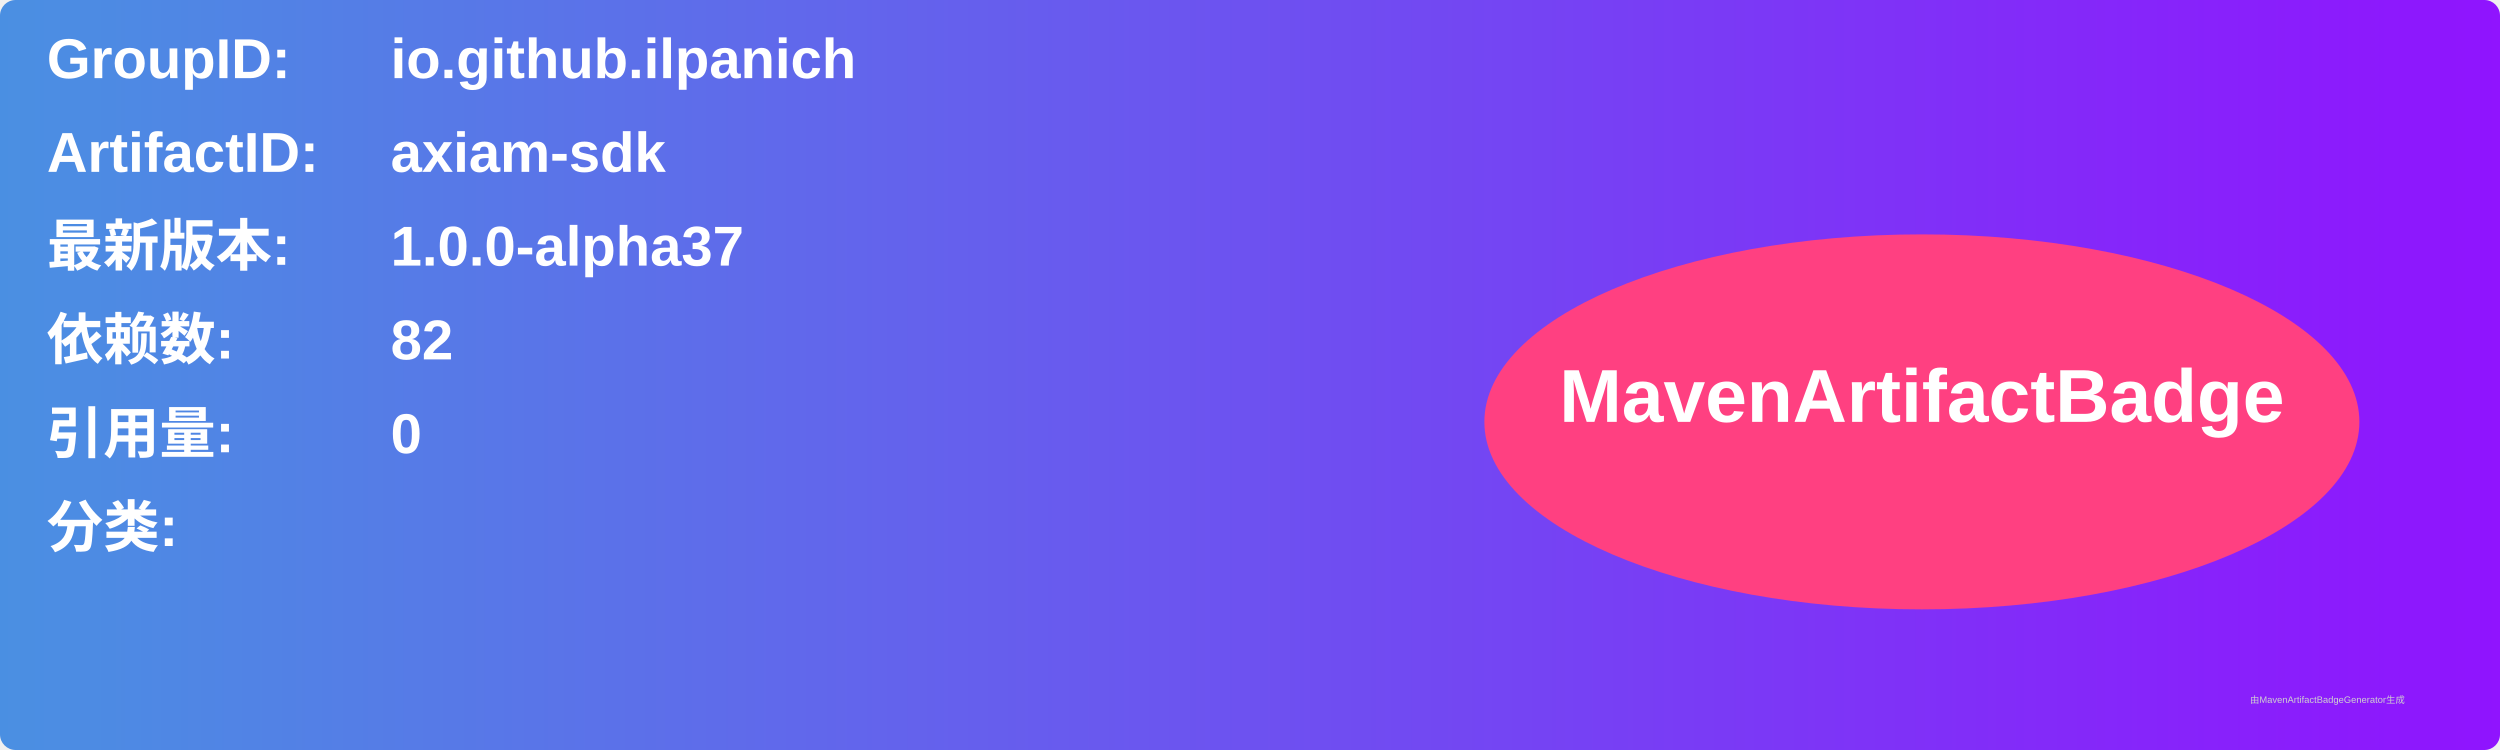
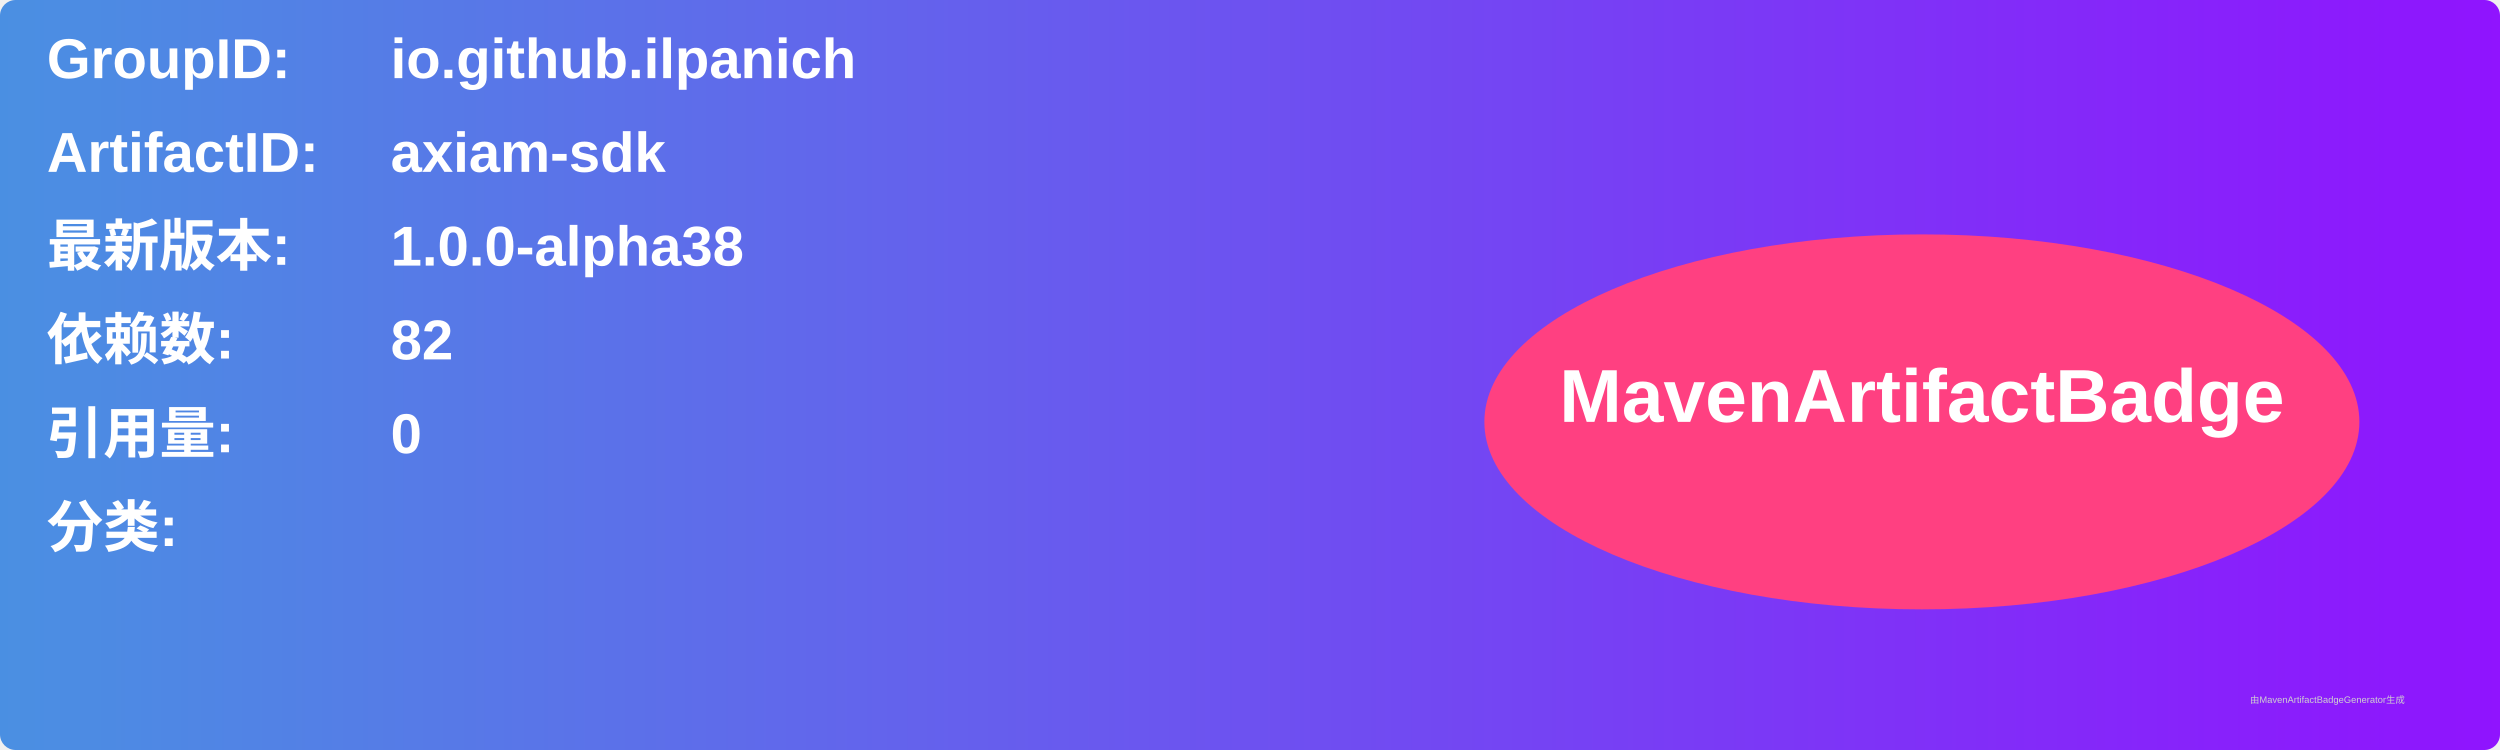
<svg xmlns="http://www.w3.org/2000/svg" width="800" height="240" viewBox="0 0 800 240">
  <linearGradient id="grad" x1="0%" y1="0%" x2="100%" y2="0%">
    <stop offset="0%" stop-color="#4a90e2" />
    <stop offset="100%" stop-color="#9013fe" />
  </linearGradient>
  <rect width="100%" height="100%" rx="5" ry="5" fill="url(#grad)" />
  <g transform="translate(15, 15)">
    <text x="0" y="10" font-family="Arial" font-size="18" fill="white" font-weight="bold" width="260">GroupID:</text>
    <text x="110" y="10" font-family="Arial" font-size="18" fill="white" font-weight="bold" width="460">io.github.ilpanich</text>
    <text x="0" y="40" font-family="Arial" font-size="18" fill="white" font-weight="bold" width="260">ArtifactID:</text>
    <text x="110" y="40" font-family="Arial" font-size="18" fill="white" font-weight="bold" width="460">axiam-sdk</text>
    <text x="0" y="70" font-family="Arial" font-size="18" fill="white" font-weight="bold">最新版本:</text>
    <text x="110" y="70" font-family="Arial" font-size="18" fill="white" font-weight="bold">
-       <tspan font-weight="bold">1.0.0-alpha37</tspan>
+       <tspan font-weight="bold">1.0.0-alpha38</tspan>
    </text>
    <text x="0" y="100" font-family="Arial" font-size="18" fill="white" font-weight="bold">依赖数: </text>
    <text x="110" y="100" font-family="Arial" font-size="18" fill="white">
      <tspan font-weight="bold">82</tspan>
    </text>
    <text x="0" y="130" font-family="Arial" font-size="18" fill="white" font-weight="bold">引用量: </text>
    <text x="110" y="130" font-family="Arial" font-size="18" fill="white">
      <tspan font-weight="bold">0</tspan>
    </text>
    <text x="0" y="160" font-family="Arial" font-size="18" fill="white" font-weight="bold">分类:</text>
    <text x="10" y="190" font-family="Arial" font-size="10" fill="white">
      <tspan font-weight="bold" />
    </text>
    <ellipse cx="600" cy="120" rx="140" ry="60" fill="#ff4081" />
    <text x="600" y="120" text-anchor="middle" font-family="Arial" font-size="24" fill="white" font-weight="bold">MavenArtifactBadge</text>
  </g>
  <text x="720" y="225" font-family="Arial" font-size="3" fill="#d0d0d0">由MavenArtifactBadgeGenerator生成</text>
</svg>
